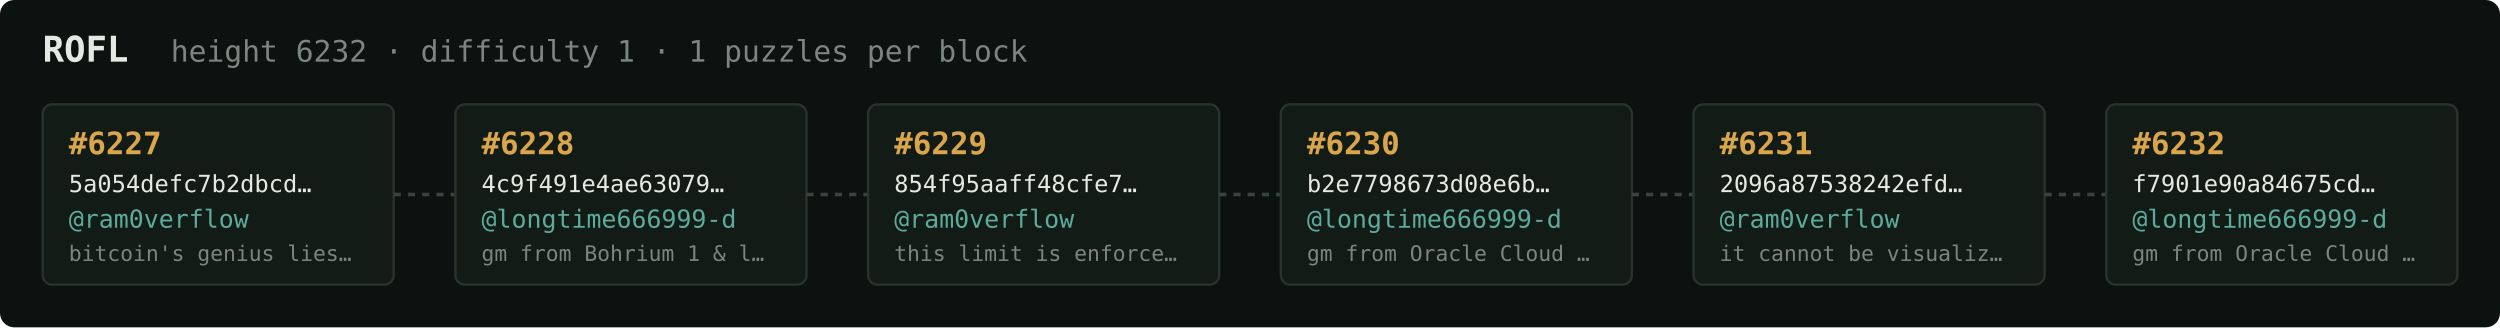
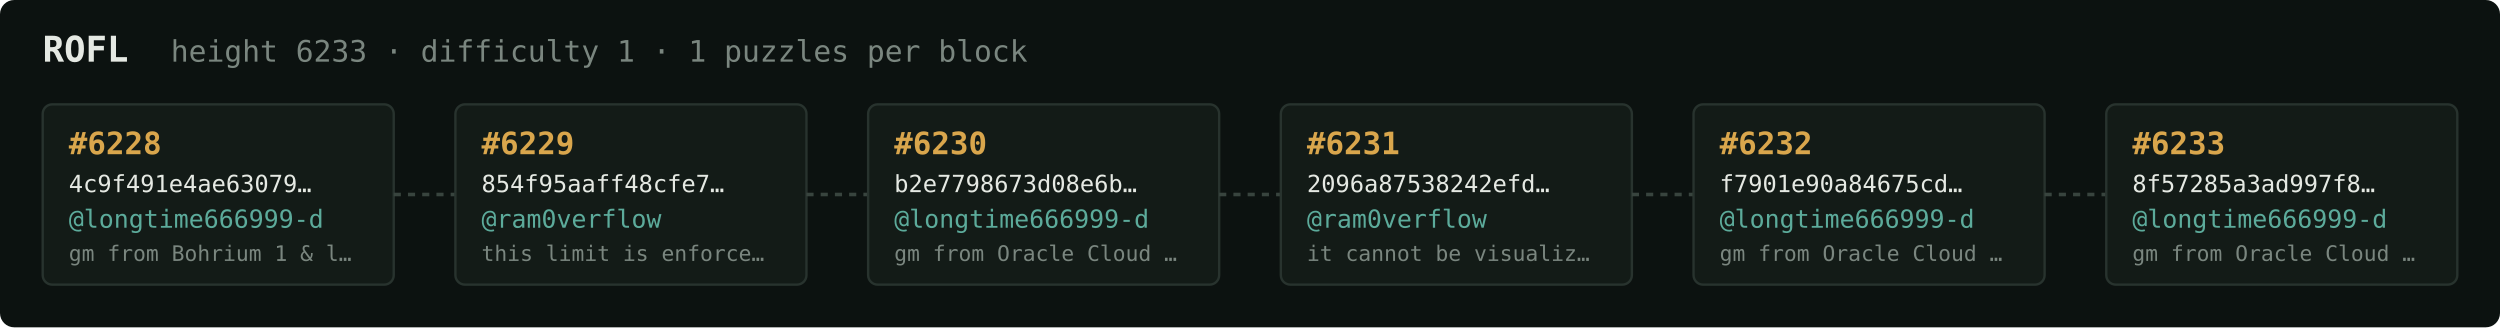
<svg xmlns="http://www.w3.org/2000/svg" width="1054" height="138" viewBox="0 0 1054 138" font-family="ui-monospace,SFMono-Regular,Menlo,monospace">
  <rect fill="#0c1210" width="1054" height="138" rx="6" />
  <text x="18" y="26" fill="#e5e9e3" font-size="15" font-weight="700">ROFL</text>
-   <text x="72" y="26" fill="#7a867f" font-size="12.5">height 6232 · difficulty 1 · 1 puzzles per block</text>
+   <text x="72" y="26" fill="#7a867f" font-size="12.5">height 6233 · difficulty 1 · 1 puzzles per block</text>
  <rect x="18" y="44" width="148" height="76" rx="4" fill="#131b17" stroke="#28332e" stroke-width="1" />
-   <text x="29" y="65" fill="#d9a64c" font-size="13" font-weight="700">#6227</text>
-   <text x="29" y="81" fill="#e5e9e3" font-size="10">5a054defc7b2dbcd…</text>
-   <text x="29" y="96" fill="#5cab9b" font-size="10.5">@ram0verflow</text>
-   <text x="29" y="110" fill="#7a867f" font-size="9">bitcoin's genius lies…</text>
+   <text x="29" y="65" fill="#d9a64c" font-size="13" font-weight="700">#6228</text>
+   <text x="29" y="81" fill="#e5e9e3" font-size="10">4c9f491e4ae63079…</text>
+   <text x="29" y="96" fill="#5cab9b" font-size="10.5">@longtime666999-d</text>
+   <text x="29" y="110" fill="#7a867f" font-size="9">gm from Bohrium 1 &amp; l…</text>
  <line x1="166" y1="82.0" x2="192" y2="82.0" stroke="#38443e" stroke-width="1.5" stroke-dasharray="3 3" />
  <rect x="192" y="44" width="148" height="76" rx="4" fill="#131b17" stroke="#28332e" stroke-width="1" />
-   <text x="203" y="65" fill="#d9a64c" font-size="13" font-weight="700">#6228</text>
-   <text x="203" y="81" fill="#e5e9e3" font-size="10">4c9f491e4ae63079…</text>
-   <text x="203" y="96" fill="#5cab9b" font-size="10.5">@longtime666999-d</text>
-   <text x="203" y="110" fill="#7a867f" font-size="9">gm from Bohrium 1 &amp; l…</text>
+   <text x="203" y="65" fill="#d9a64c" font-size="13" font-weight="700">#6229</text>
+   <text x="203" y="81" fill="#e5e9e3" font-size="10">854f95aaff48cfe7…</text>
+   <text x="203" y="96" fill="#5cab9b" font-size="10.5">@ram0verflow</text>
+   <text x="203" y="110" fill="#7a867f" font-size="9">this limit is enforce…</text>
  <line x1="340" y1="82.0" x2="366" y2="82.0" stroke="#38443e" stroke-width="1.5" stroke-dasharray="3 3" />
  <rect x="366" y="44" width="148" height="76" rx="4" fill="#131b17" stroke="#28332e" stroke-width="1" />
-   <text x="377" y="65" fill="#d9a64c" font-size="13" font-weight="700">#6229</text>
-   <text x="377" y="81" fill="#e5e9e3" font-size="10">854f95aaff48cfe7…</text>
-   <text x="377" y="96" fill="#5cab9b" font-size="10.5">@ram0verflow</text>
-   <text x="377" y="110" fill="#7a867f" font-size="9">this limit is enforce…</text>
+   <text x="377" y="65" fill="#d9a64c" font-size="13" font-weight="700">#6230</text>
+   <text x="377" y="81" fill="#e5e9e3" font-size="10">b2e7798673d08e6b…</text>
+   <text x="377" y="96" fill="#5cab9b" font-size="10.5">@longtime666999-d</text>
+   <text x="377" y="110" fill="#7a867f" font-size="9">gm from Oracle Cloud …</text>
  <line x1="514" y1="82.0" x2="540" y2="82.0" stroke="#38443e" stroke-width="1.5" stroke-dasharray="3 3" />
  <rect x="540" y="44" width="148" height="76" rx="4" fill="#131b17" stroke="#28332e" stroke-width="1" />
-   <text x="551" y="65" fill="#d9a64c" font-size="13" font-weight="700">#6230</text>
-   <text x="551" y="81" fill="#e5e9e3" font-size="10">b2e7798673d08e6b…</text>
-   <text x="551" y="96" fill="#5cab9b" font-size="10.5">@longtime666999-d</text>
-   <text x="551" y="110" fill="#7a867f" font-size="9">gm from Oracle Cloud …</text>
+   <text x="551" y="65" fill="#d9a64c" font-size="13" font-weight="700">#6231</text>
+   <text x="551" y="81" fill="#e5e9e3" font-size="10">2096a87538242efd…</text>
+   <text x="551" y="96" fill="#5cab9b" font-size="10.5">@ram0verflow</text>
+   <text x="551" y="110" fill="#7a867f" font-size="9">it cannot be visualiz…</text>
  <line x1="688" y1="82.0" x2="714" y2="82.0" stroke="#38443e" stroke-width="1.5" stroke-dasharray="3 3" />
  <rect x="714" y="44" width="148" height="76" rx="4" fill="#131b17" stroke="#28332e" stroke-width="1" />
-   <text x="725" y="65" fill="#d9a64c" font-size="13" font-weight="700">#6231</text>
-   <text x="725" y="81" fill="#e5e9e3" font-size="10">2096a87538242efd…</text>
-   <text x="725" y="96" fill="#5cab9b" font-size="10.5">@ram0verflow</text>
-   <text x="725" y="110" fill="#7a867f" font-size="9">it cannot be visualiz…</text>
+   <text x="725" y="65" fill="#d9a64c" font-size="13" font-weight="700">#6232</text>
+   <text x="725" y="81" fill="#e5e9e3" font-size="10">f7901e90a84675cd…</text>
+   <text x="725" y="96" fill="#5cab9b" font-size="10.5">@longtime666999-d</text>
+   <text x="725" y="110" fill="#7a867f" font-size="9">gm from Oracle Cloud …</text>
  <line x1="862" y1="82.0" x2="888" y2="82.0" stroke="#38443e" stroke-width="1.5" stroke-dasharray="3 3" />
  <rect x="888" y="44" width="148" height="76" rx="4" fill="#131b17" stroke="#28332e" stroke-width="1" />
-   <text x="899" y="65" fill="#d9a64c" font-size="13" font-weight="700">#6232</text>
-   <text x="899" y="81" fill="#e5e9e3" font-size="10">f7901e90a84675cd…</text>
+   <text x="899" y="65" fill="#d9a64c" font-size="13" font-weight="700">#6233</text>
+   <text x="899" y="81" fill="#e5e9e3" font-size="10">8f57285a3ad997f8…</text>
  <text x="899" y="96" fill="#5cab9b" font-size="10.5">@longtime666999-d</text>
  <text x="899" y="110" fill="#7a867f" font-size="9">gm from Oracle Cloud …</text>
</svg>
